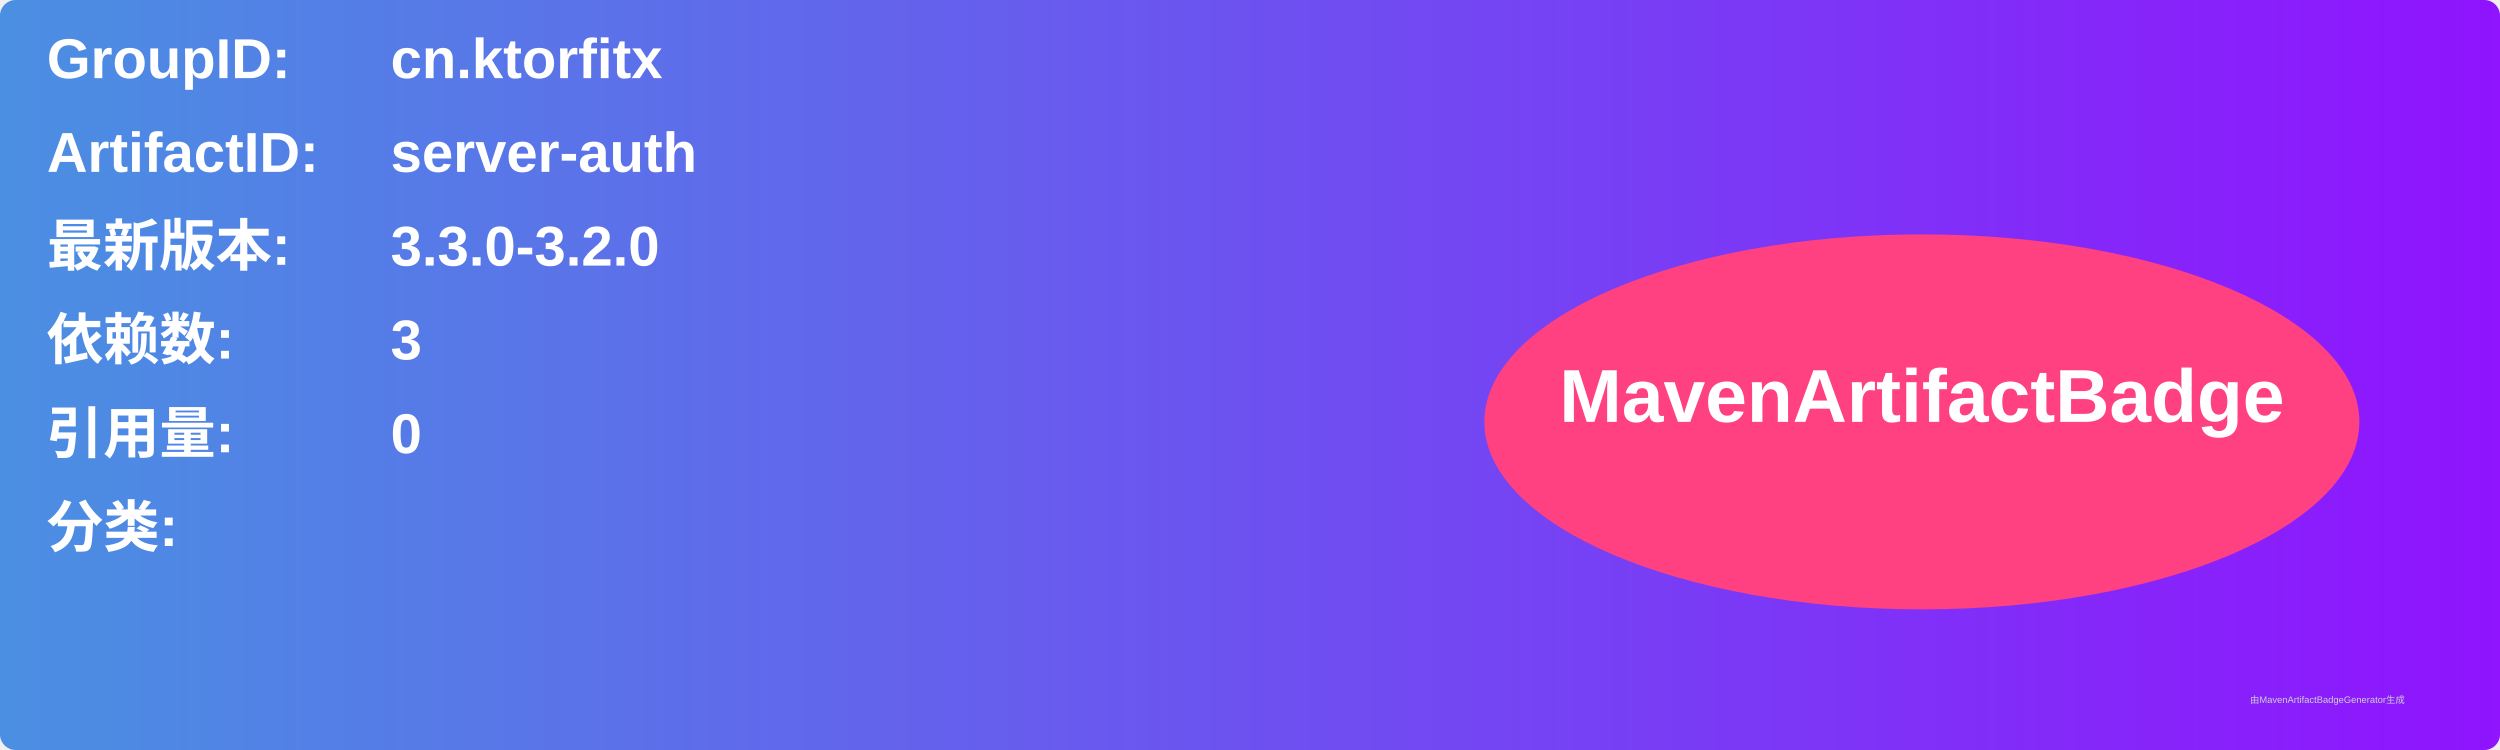
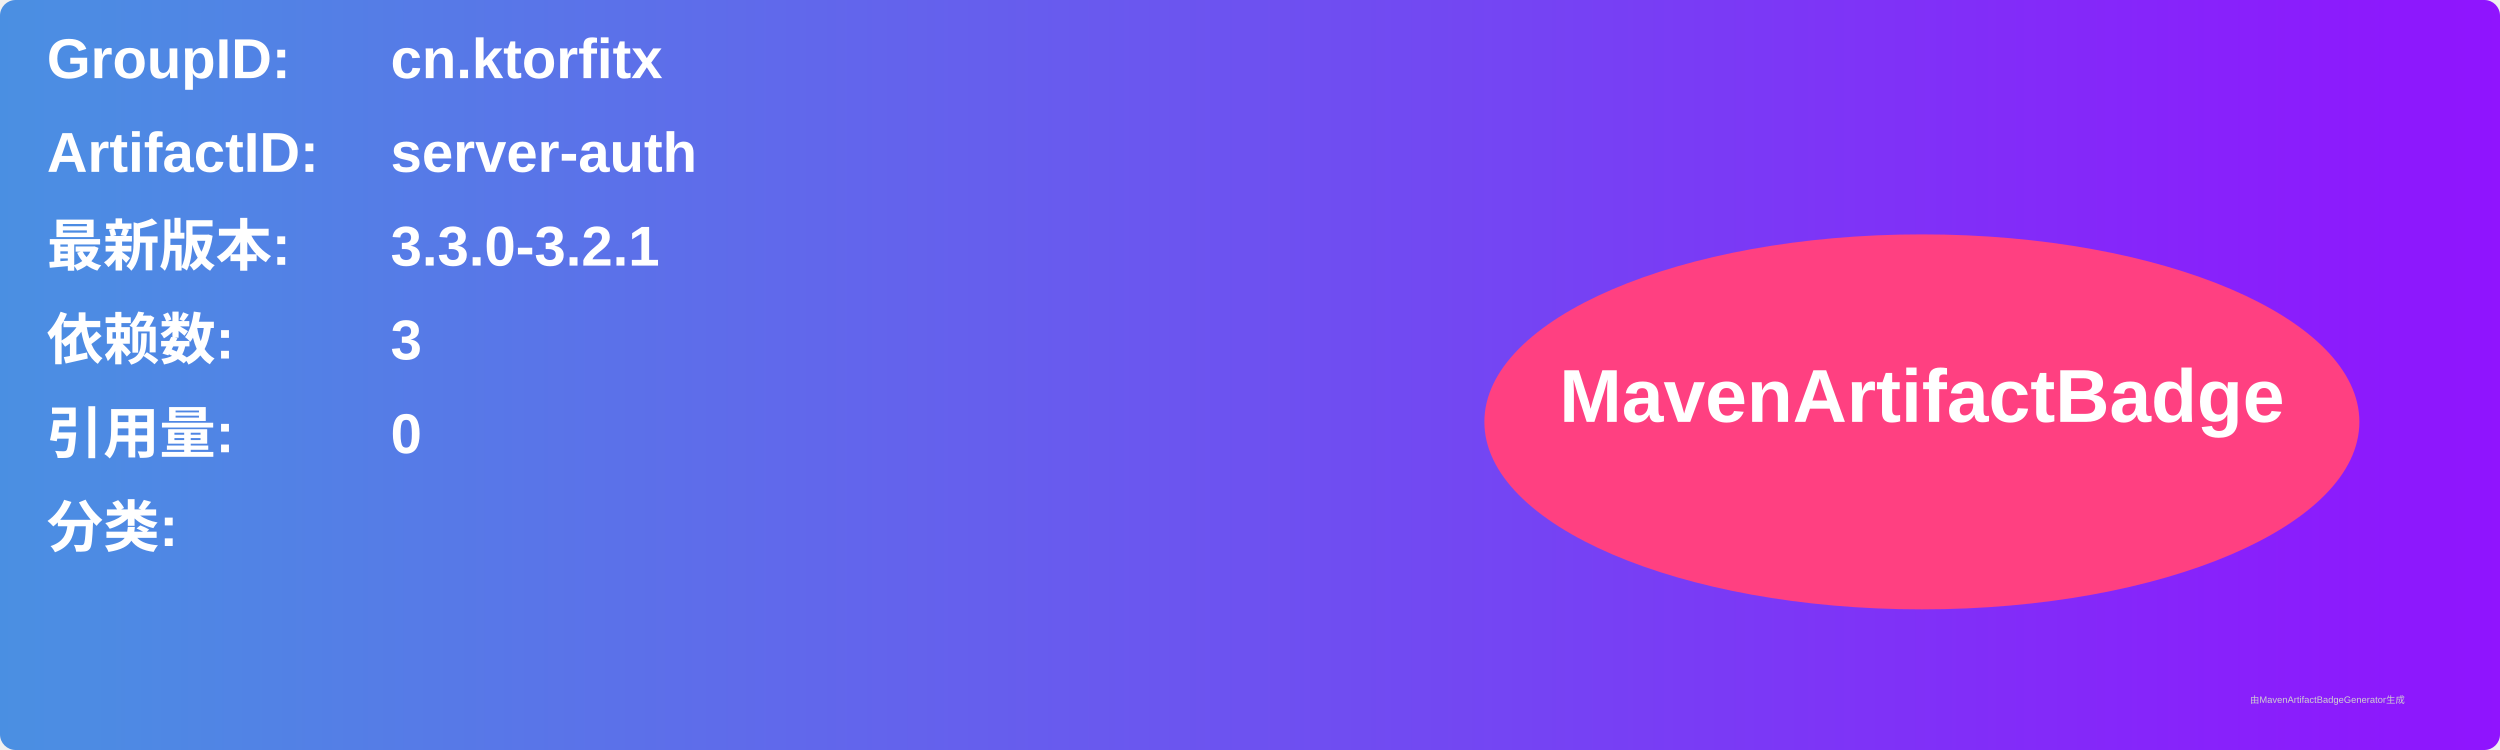
<svg xmlns="http://www.w3.org/2000/svg" width="800" height="240" viewBox="0 0 800 240">
  <linearGradient id="grad" x1="0%" y1="0%" x2="100%" y2="0%">
    <stop offset="0%" stop-color="#4a90e2" />
    <stop offset="100%" stop-color="#9013fe" />
  </linearGradient>
  <rect width="100%" height="100%" rx="5" ry="5" fill="url(#grad)" />
  <g transform="translate(15, 15)">
    <text x="0" y="10" font-family="Arial" font-size="18" fill="white" font-weight="bold" width="260">GroupID:</text>
    <text x="110" y="10" font-family="Arial" font-size="18" fill="white" font-weight="bold" width="460">cn.ktorfitx</text>
    <text x="0" y="40" font-family="Arial" font-size="18" fill="white" font-weight="bold" width="260">ArtifactID:</text>
    <text x="110" y="40" font-family="Arial" font-size="18" fill="white" font-weight="bold" width="460">server-auth</text>
    <text x="0" y="70" font-family="Arial" font-size="18" fill="white" font-weight="bold">最新版本:</text>
    <text x="110" y="70" font-family="Arial" font-size="18" fill="white" font-weight="bold">
-       <tspan font-weight="bold">3.3.0-3.2.0</tspan>
+       <tspan font-weight="bold">3.3.0-3.2.1</tspan>
    </text>
    <text x="0" y="100" font-family="Arial" font-size="18" fill="white" font-weight="bold">依赖数: </text>
    <text x="110" y="100" font-family="Arial" font-size="18" fill="white">
      <tspan font-weight="bold">3</tspan>
    </text>
    <text x="0" y="130" font-family="Arial" font-size="18" fill="white" font-weight="bold">引用量: </text>
    <text x="110" y="130" font-family="Arial" font-size="18" fill="white">
      <tspan font-weight="bold">0</tspan>
    </text>
    <text x="0" y="160" font-family="Arial" font-size="18" fill="white" font-weight="bold">分类:</text>
    <text x="10" y="190" font-family="Arial" font-size="10" fill="white">
      <tspan font-weight="bold" />
    </text>
    <ellipse cx="600" cy="120" rx="140" ry="60" fill="#ff4081" />
    <text x="600" y="120" text-anchor="middle" font-family="Arial" font-size="24" fill="white" font-weight="bold">MavenArtifactBadge</text>
  </g>
  <text x="720" y="225" font-family="Arial" font-size="3" fill="#d0d0d0">由MavenArtifactBadgeGenerator生成</text>
</svg>
